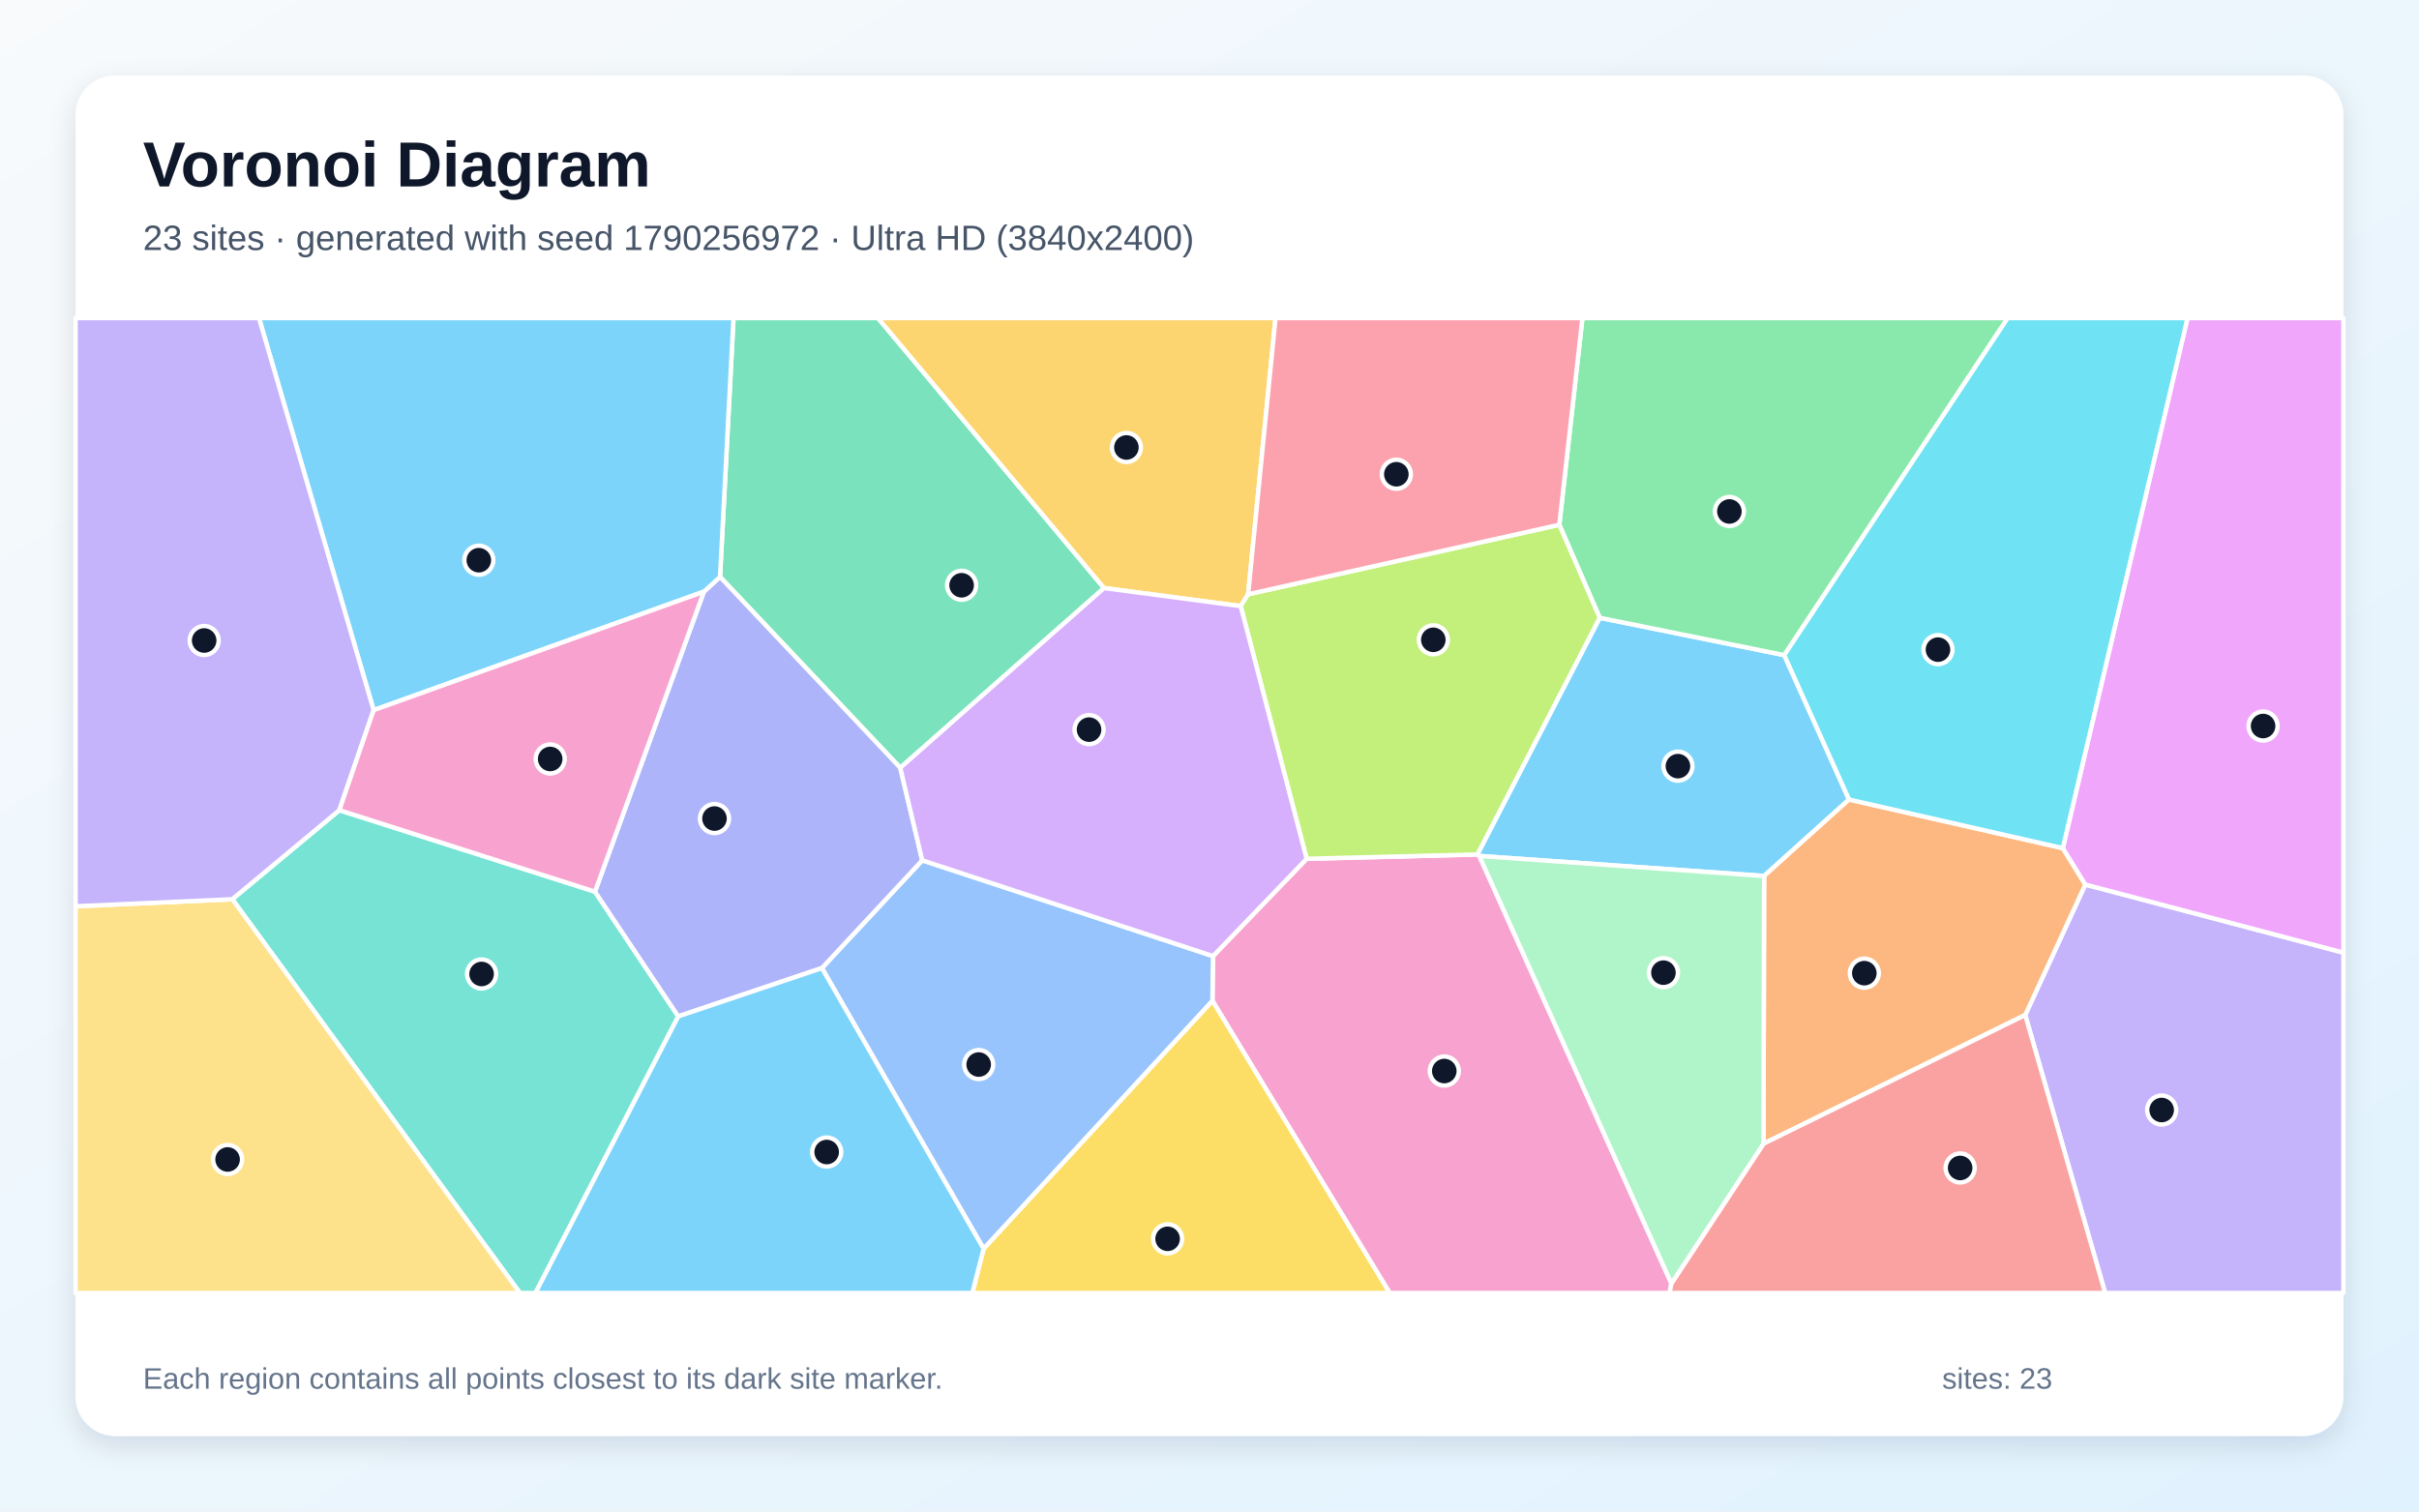
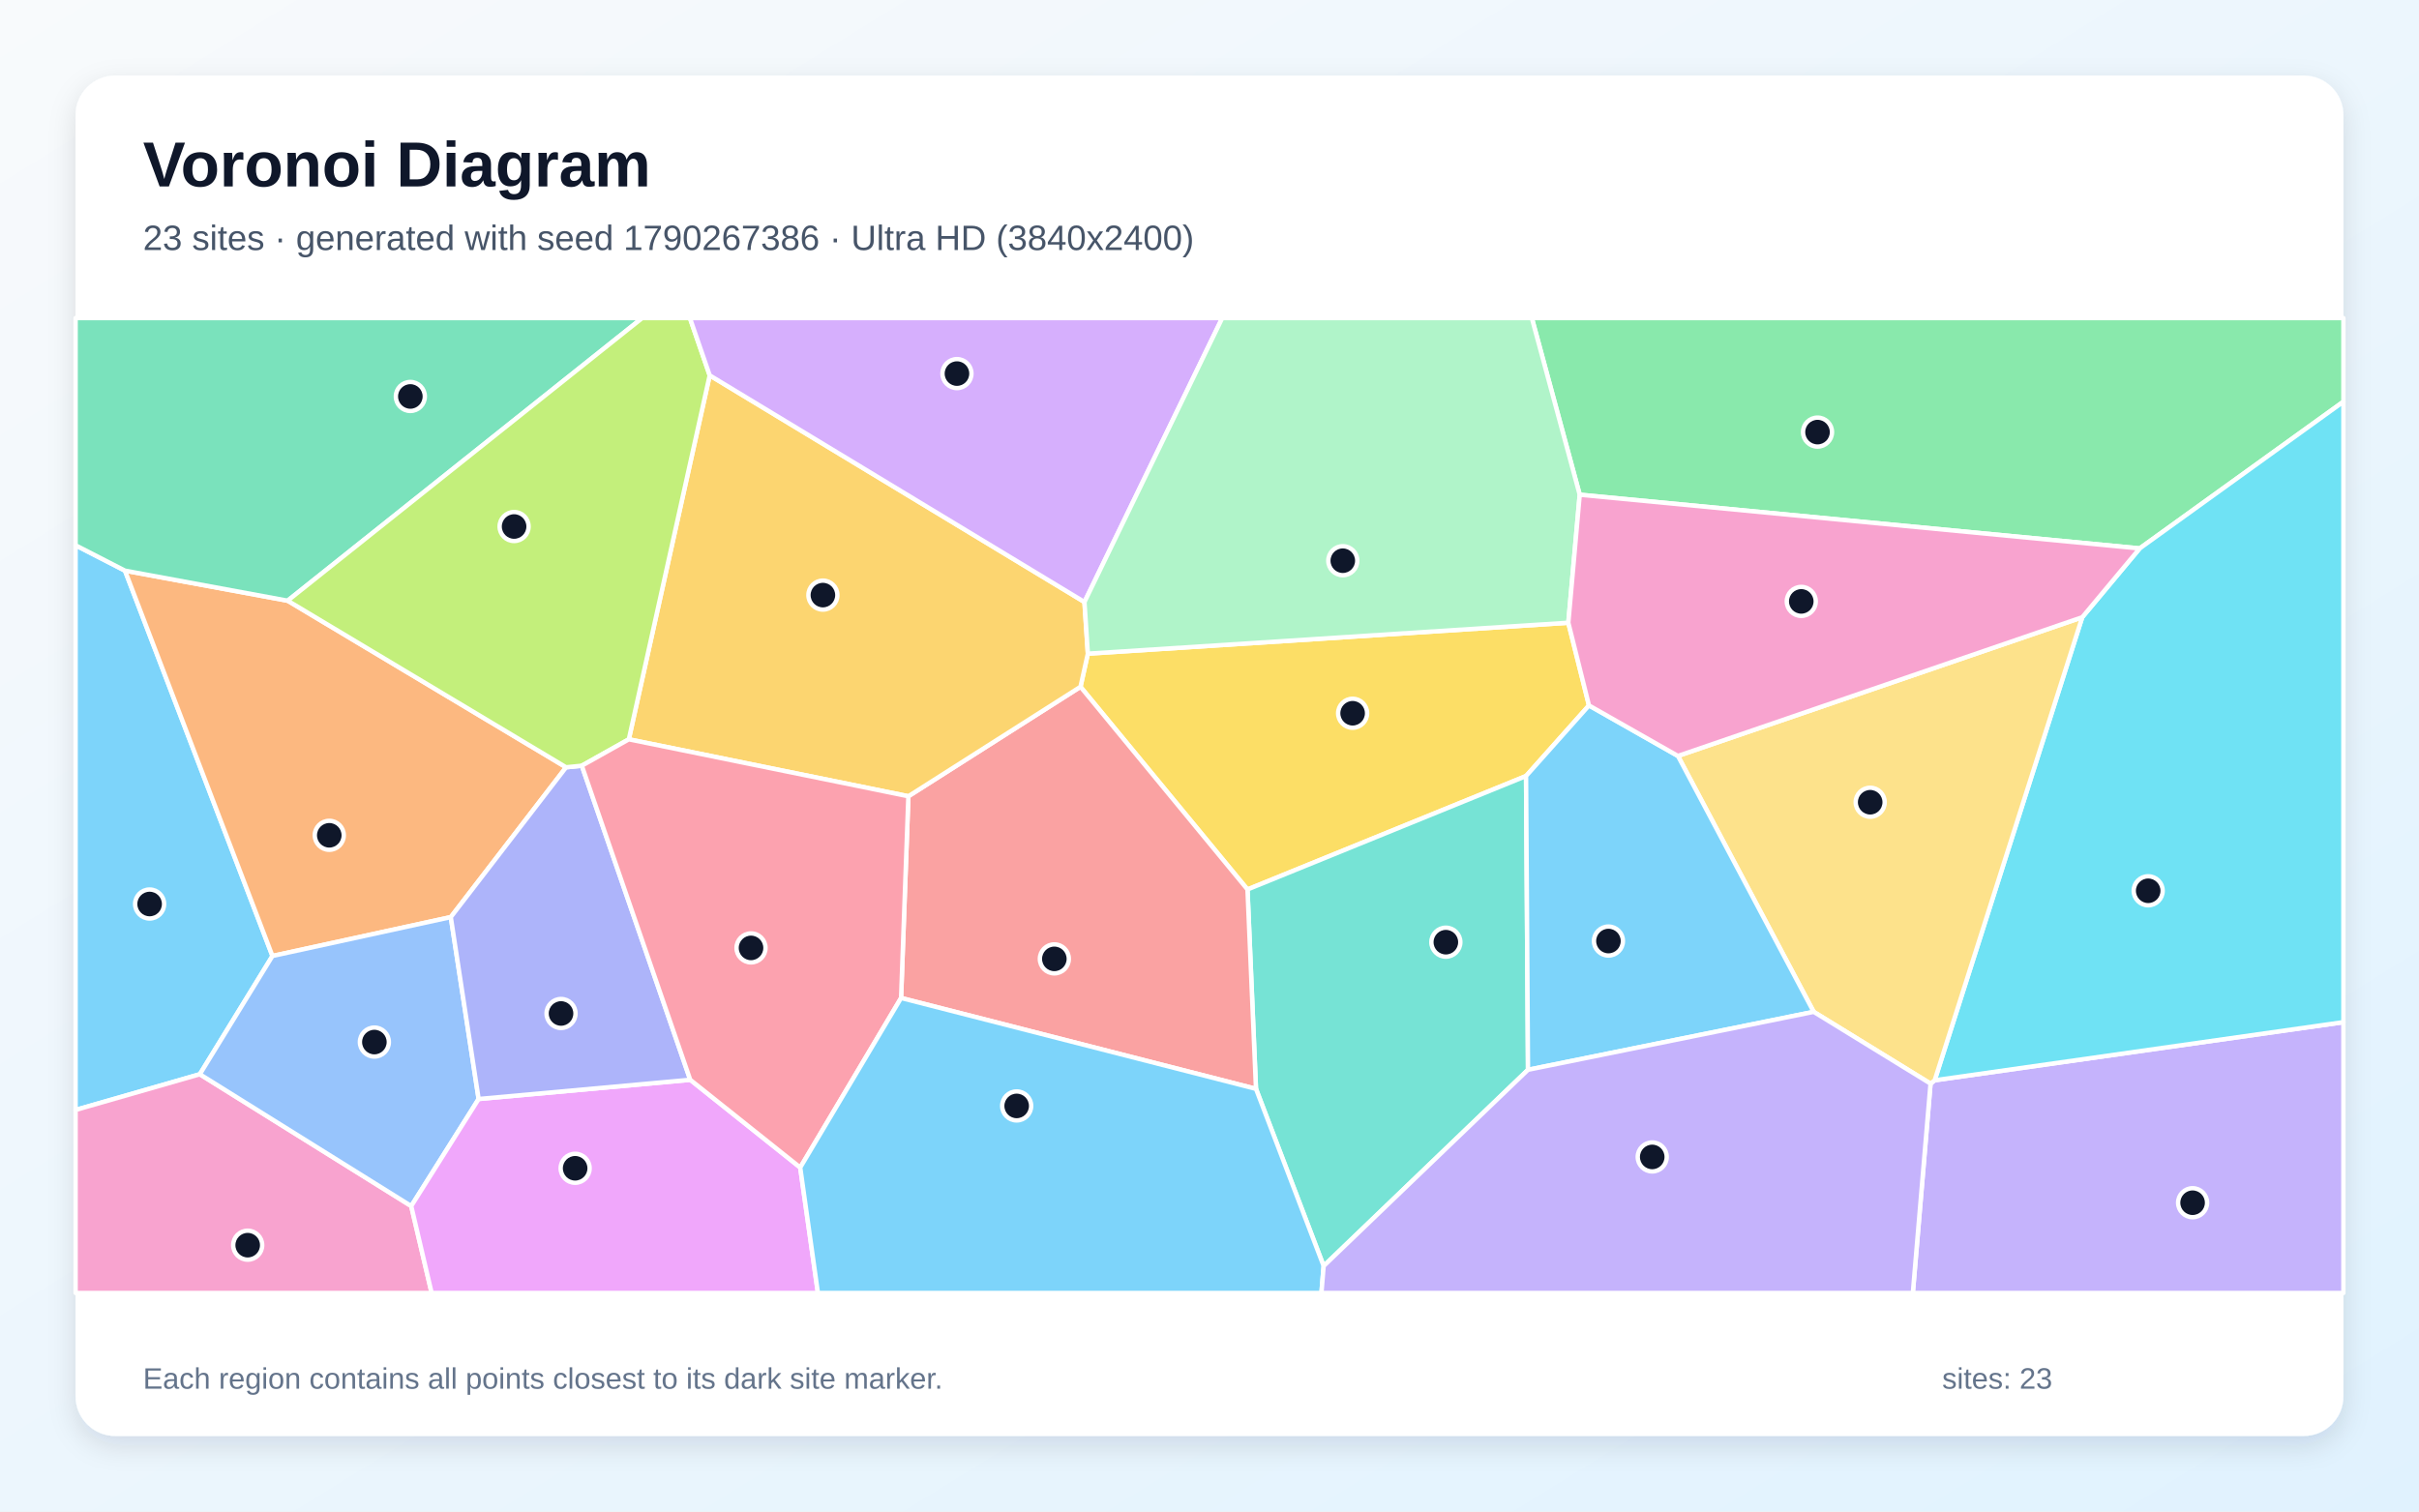
<svg xmlns="http://www.w3.org/2000/svg" width="3840" height="2400" viewBox="0 0 3840 2400" role="img" aria-labelledby="title description">
  <defs>
    <linearGradient id="background" x1="0" y1="0" x2="1" y2="1">
      <stop stop-color="#F8FAFC" />
      <stop offset="1" stop-color="#E0F2FE" />
    </linearGradient>
    <filter id="shadow" x="-5%" y="-5%" width="110%" height="110%">
      <feDropShadow dx="0" dy="15" stdDeviation="22" flood-color="#0F172A" flood-opacity=".12" />
    </filter>
  </defs>
  <rect width="3840" height="2400" fill="url(#background)" />
  <rect x="120" y="120" width="3600" height="2160" rx="63" fill="#FFFFFF" filter="url(#shadow)" />
  <g font-family="Arial, sans-serif">
    <text x="227" y="296" font-size="101" font-weight="700" fill="#0F172A">Voronoi Diagram</text>
-     <text x="227" y="397" font-size="56" fill="#475569">23 sites · generated with seed 1790256972 · Ultra HD (3840x2400)</text>
+     <text x="227" y="397" font-size="56" fill="#475569">23 sites · generated with seed 1790267386 · Ultra HD (3840x2400)</text>
  </g>
  <g stroke="#FFFFFF" stroke-width="7" stroke-linejoin="round">
-     <polygon points="2539.4,980.9 2832.4,1040.2 2935.2,1269.5 2800.4,1390.9 2348.3,1359.1 2345.2,1356.7" fill="#38BDF8" fill-opacity="0.65" />
-     <polygon points="3214.9,1611.6 3310.3,1404.5 3720.0,1512.6 3720.0,2053.0 3341.8,2053.0" fill="#A78BFA" fill-opacity="0.65" />
-     <polygon points="1924.6,1589.0 1925.6,1518.1 2074.2,1363.6 2345.2,1356.7 2348.3,1359.1 2653.2,2037.9 2650.4,2053.0 2206.0,2053.0" fill="#F472B6" fill-opacity="0.65" />
-     <polygon points="2799.4,1816.0 2800.4,1390.9 2935.2,1269.5 3274.6,1346.7 3310.3,1404.5 3214.9,1611.6" fill="#FB923C" fill-opacity="0.65" />
-     <polygon points="1561.4,1982.7 1924.6,1589.0 2206.0,2053.0 1543.5,2053.0" fill="#FACC15" fill-opacity="0.65" />
-     <polygon points="2832.4,1040.2 2539.4,980.9 2475.3,833.2 2512.0,505.0 3187.1,505.0" fill="#4ADE80" fill-opacity="0.65" />
-     <polygon points="368.7,1427.8 538.7,1286.4 944.5,1415.8 1076.7,1613.8 850.0,2053.0 825.3,2053.0" fill="#2DD4BF" fill-opacity="0.65" />
-     <polygon points="1304.7,1537.1 1464.0,1366.0 1925.6,1518.1 1924.6,1589.0 1561.4,1982.7" fill="#60A5FA" fill-opacity="0.65" />
-     <polygon points="3310.3,1404.5 3274.6,1346.7 3472.5,505.0 3720.0,505.0 3720.0,1512.6" fill="#E879F9" fill-opacity="0.65" />
-     <polygon points="1429.1,1219.1 1143.0,916.0 1164.4,505.0 1393.8,505.0 1752.6,933.7" fill="#34D399" fill-opacity="0.65" />
-     <polygon points="2653.2,2037.9 2799.4,1816.0 3214.9,1611.6 3341.8,2053.0 2650.4,2053.0" fill="#F87171" fill-opacity="0.65" />
-     <polygon points="1117.4,939.4 1143.0,916.0 1429.1,1219.1 1464.0,1366.0 1304.7,1537.1 1076.7,1613.8 944.5,1415.8" fill="#818CF8" fill-opacity="0.65" />
-     <polygon points="1981.3,943.6 1969.5,962.4 1752.6,933.7 1393.8,505.0 2024.8,505.0" fill="#FBBF24" fill-opacity="0.65" />
-     <polygon points="2074.2,1363.6 1969.5,962.4 1981.3,943.6 2475.3,833.2 2539.4,980.9 2345.2,1356.7" fill="#A3E635" fill-opacity="0.65" />
-     <polygon points="1464.0,1366.0 1429.1,1219.1 1752.6,933.7 1969.5,962.4 2074.2,1363.6 1925.6,1518.1" fill="#C084FC" fill-opacity="0.65" />
-     <polygon points="1981.3,943.6 2024.8,505.0 2512.0,505.0 2475.3,833.2" fill="#FB7185" fill-opacity="0.65" />
-     <polygon points="3274.6,1346.7 2935.2,1269.5 2832.4,1040.2 3187.1,505.0 3472.5,505.0" fill="#22D3EE" fill-opacity="0.65" />
-     <polygon points="2653.2,2037.9 2348.3,1359.1 2800.4,1390.9 2799.4,1816.0" fill="#86EFAC" fill-opacity="0.65" />
-     <polygon points="120.0,1439.0 368.7,1427.8 825.3,2053.0 120.0,2053.0" fill="#FCD34D" fill-opacity="0.65" />
-     <polygon points="1076.7,1613.8 1304.7,1537.1 1561.4,1982.7 1543.5,2053.0 850.0,2053.0" fill="#38BDF8" fill-opacity="0.65" />
-     <polygon points="1143.0,916.0 1117.4,939.4 593.1,1127.6 411.1,505.0 1164.4,505.0" fill="#38BDF8" fill-opacity="0.65" />
-     <polygon points="593.1,1127.6 538.7,1286.4 368.7,1427.8 120.0,1439.0 120.0,505.0 411.1,505.0" fill="#A78BFA" fill-opacity="0.65" />
-     <polygon points="593.1,1127.6 1117.4,939.4 944.5,1415.8 538.7,1286.4" fill="#F472B6" fill-opacity="0.65" />
+     <polygon points="198.4,906.1 432.5,1517.9 317.2,1705.7 120.0,1762.4 120.0,865.8" fill="#38BDF8" fill-opacity="0.65" />
+     <polygon points="3064.6,1720.6 3071.2,1715.3 3720.0,1623.0 3720.0,2053.0 3036.5,2053.0" fill="#A78BFA" fill-opacity="0.65" />
+     <polygon points="120.0,1762.4 317.2,1705.7 652.8,1915.0 685.2,2053.0 120.0,2053.0" fill="#F472B6" fill-opacity="0.65" />
+     <polygon points="456.6,953.8 898.6,1218.3 715.6,1456.2 432.5,1517.9 198.4,906.1" fill="#FB923C" fill-opacity="0.65" />
+     <polygon points="2522.4,1120.1 2422.5,1232.2 1980.3,1412.3 1715.2,1090.5 1726.9,1037.9 2489.6,988.8" fill="#FACC15" fill-opacity="0.65" />
+     <polygon points="3396.6,870.8 2507.7,785.5 2431.7,505.0 3720.0,505.0 3720.0,637.8" fill="#4ADE80" fill-opacity="0.65" />
+     <polygon points="2101.2,2010.2 1993.8,1728.9 1980.3,1412.3 2422.5,1232.2 2425.6,1698.6" fill="#2DD4BF" fill-opacity="0.65" />
+     <polygon points="759.8,1745.0 652.8,1915.0 317.2,1705.7 432.5,1517.9 715.6,1456.2" fill="#60A5FA" fill-opacity="0.65" />
+     <polygon points="652.8,1915.0 759.8,1745.0 1095.7,1714.5 1270.3,1853.8 1298.4,2053.0 685.2,2053.0" fill="#E879F9" fill-opacity="0.65" />
+     <polygon points="456.6,953.8 198.4,906.1 120.0,865.8 120.0,505.0 1019.4,505.0" fill="#34D399" fill-opacity="0.65" />
+     <polygon points="1430.4,1584.6 1442.0,1264.3 1715.2,1090.5 1980.3,1412.3 1993.8,1728.9" fill="#F87171" fill-opacity="0.65" />
+     <polygon points="923.6,1215.8 1095.7,1714.5 759.8,1745.0 715.6,1456.2 898.6,1218.3" fill="#818CF8" fill-opacity="0.65" />
+     <polygon points="1721.5,955.9 1726.9,1037.9 1715.2,1090.5 1442.0,1264.3 998.2,1173.9 1126.6,596.0" fill="#FBBF24" fill-opacity="0.65" />
+     <polygon points="1126.6,596.0 998.2,1173.9 923.6,1215.8 898.6,1218.3 456.6,953.8 1019.4,505.0 1095.2,505.0" fill="#A3E635" fill-opacity="0.65" />
+     <polygon points="1721.5,955.9 1126.6,596.0 1095.2,505.0 1940.2,505.0" fill="#C084FC" fill-opacity="0.65" />
+     <polygon points="998.2,1173.9 1442.0,1264.3 1430.4,1584.6 1270.3,1853.8 1095.7,1714.5 923.6,1215.8" fill="#FB7185" fill-opacity="0.65" />
+     <polygon points="3071.2,1715.3 3305.4,980.1 3396.6,870.8 3720.0,637.8 3720.0,1623.0" fill="#22D3EE" fill-opacity="0.65" />
+     <polygon points="2507.7,785.5 2489.6,988.8 1726.9,1037.9 1721.5,955.9 1940.2,505.0 2431.7,505.0" fill="#86EFAC" fill-opacity="0.65" />
+     <polygon points="2879.1,1606.6 2663.6,1200.3 3305.4,980.1 3071.2,1715.3 3064.6,1720.6" fill="#FCD34D" fill-opacity="0.65" />
+     <polygon points="2425.6,1698.6 2422.5,1232.2 2522.4,1120.1 2663.6,1200.3 2879.1,1606.6" fill="#38BDF8" fill-opacity="0.65" />
+     <polygon points="1270.3,1853.8 1430.4,1584.6 1993.8,1728.9 2101.2,2010.2 2097.7,2053.0 1298.4,2053.0" fill="#38BDF8" fill-opacity="0.65" />
+     <polygon points="2101.2,2010.2 2425.6,1698.6 2879.1,1606.6 3064.6,1720.6 3036.5,2053.0 2097.7,2053.0" fill="#A78BFA" fill-opacity="0.65" />
+     <polygon points="3305.4,980.1 2663.6,1200.3 2522.4,1120.1 2489.6,988.8 2507.7,785.5 3396.6,870.8" fill="#F472B6" fill-opacity="0.65" />
  </g>
  <g>
-     <circle cx="2663.6" cy="1216.5" r="23" fill="#0F172A" stroke="#FFFFFF" stroke-width="7" />
-     <circle cx="3431.5" cy="1762.5" r="23" fill="#0F172A" stroke="#FFFFFF" stroke-width="7" />
-     <circle cx="2292.7" cy="1700.6" r="23" fill="#0F172A" stroke="#FFFFFF" stroke-width="7" />
-     <circle cx="2959.5" cy="1545.2" r="23" fill="#0F172A" stroke="#FFFFFF" stroke-width="7" />
-     <circle cx="1853.5" cy="1967.0" r="23" fill="#0F172A" stroke="#FFFFFF" stroke-width="7" />
-     <circle cx="2745.3" cy="812.1" r="23" fill="#0F172A" stroke="#FFFFFF" stroke-width="7" />
-     <circle cx="764.5" cy="1546.5" r="23" fill="#0F172A" stroke="#FFFFFF" stroke-width="7" />
-     <circle cx="1553.6" cy="1690.3" r="23" fill="#0F172A" stroke="#FFFFFF" stroke-width="7" />
-     <circle cx="3592.5" cy="1152.8" r="23" fill="#0F172A" stroke="#FFFFFF" stroke-width="7" />
-     <circle cx="1526.5" cy="929.3" r="23" fill="#0F172A" stroke="#FFFFFF" stroke-width="7" />
-     <circle cx="3111.6" cy="1854.5" r="23" fill="#0F172A" stroke="#FFFFFF" stroke-width="7" />
-     <circle cx="1134.2" cy="1299.7" r="23" fill="#0F172A" stroke="#FFFFFF" stroke-width="7" />
-     <circle cx="1788.1" cy="710.5" r="23" fill="#0F172A" stroke="#FFFFFF" stroke-width="7" />
-     <circle cx="2275.3" cy="1015.9" r="23" fill="#0F172A" stroke="#FFFFFF" stroke-width="7" />
-     <circle cx="1728.8" cy="1158.5" r="23" fill="#0F172A" stroke="#FFFFFF" stroke-width="7" />
-     <circle cx="2216.6" cy="753.0" r="23" fill="#0F172A" stroke="#FFFFFF" stroke-width="7" />
-     <circle cx="3076.4" cy="1031.5" r="23" fill="#0F172A" stroke="#FFFFFF" stroke-width="7" />
-     <circle cx="2640.6" cy="1544.4" r="23" fill="#0F172A" stroke="#FFFFFF" stroke-width="7" />
-     <circle cx="361.3" cy="1841.0" r="23" fill="#0F172A" stroke="#FFFFFF" stroke-width="7" />
-     <circle cx="1312.3" cy="1829.2" r="23" fill="#0F172A" stroke="#FFFFFF" stroke-width="7" />
-     <circle cx="760.1" cy="889.5" r="23" fill="#0F172A" stroke="#FFFFFF" stroke-width="7" />
-     <circle cx="324.1" cy="1017.0" r="23" fill="#0F172A" stroke="#FFFFFF" stroke-width="7" />
-     <circle cx="873.4" cy="1205.1" r="23" fill="#0F172A" stroke="#FFFFFF" stroke-width="7" />
+     <circle cx="237.5" cy="1435.4" r="23" fill="#0F172A" stroke="#FFFFFF" stroke-width="7" />
+     <circle cx="3480.6" cy="1909.7" r="23" fill="#0F172A" stroke="#FFFFFF" stroke-width="7" />
+     <circle cx="393.2" cy="1977.1" r="23" fill="#0F172A" stroke="#FFFFFF" stroke-width="7" />
+     <circle cx="522.7" cy="1326.3" r="23" fill="#0F172A" stroke="#FFFFFF" stroke-width="7" />
+     <circle cx="2147.2" cy="1132.5" r="23" fill="#0F172A" stroke="#FFFFFF" stroke-width="7" />
+     <circle cx="2885.2" cy="686.1" r="23" fill="#0F172A" stroke="#FFFFFF" stroke-width="7" />
+     <circle cx="2295.2" cy="1496.0" r="23" fill="#0F172A" stroke="#FFFFFF" stroke-width="7" />
+     <circle cx="594.3" cy="1654.6" r="23" fill="#0F172A" stroke="#FFFFFF" stroke-width="7" />
+     <circle cx="913.0" cy="1855.0" r="23" fill="#0F172A" stroke="#FFFFFF" stroke-width="7" />
+     <circle cx="651.4" cy="629.5" r="23" fill="#0F172A" stroke="#FFFFFF" stroke-width="7" />
+     <circle cx="1673.7" cy="1522.5" r="23" fill="#0F172A" stroke="#FFFFFF" stroke-width="7" />
+     <circle cx="890.6" cy="1609.2" r="23" fill="#0F172A" stroke="#FFFFFF" stroke-width="7" />
+     <circle cx="1306.3" cy="944.9" r="23" fill="#0F172A" stroke="#FFFFFF" stroke-width="7" />
+     <circle cx="816.1" cy="836.0" r="23" fill="#0F172A" stroke="#FFFFFF" stroke-width="7" />
+     <circle cx="1519.1" cy="593.2" r="23" fill="#0F172A" stroke="#FFFFFF" stroke-width="7" />
+     <circle cx="1192.2" cy="1505.1" r="23" fill="#0F172A" stroke="#FFFFFF" stroke-width="7" />
+     <circle cx="3410.1" cy="1414.4" r="23" fill="#0F172A" stroke="#FFFFFF" stroke-width="7" />
+     <circle cx="2131.6" cy="890.3" r="23" fill="#0F172A" stroke="#FFFFFF" stroke-width="7" />
+     <circle cx="2968.8" cy="1273.8" r="23" fill="#0F172A" stroke="#FFFFFF" stroke-width="7" />
+     <circle cx="2553.3" cy="1494.2" r="23" fill="#0F172A" stroke="#FFFFFF" stroke-width="7" />
+     <circle cx="1613.9" cy="1756.0" r="23" fill="#0F172A" stroke="#FFFFFF" stroke-width="7" />
+     <circle cx="2622.8" cy="1837.0" r="23" fill="#0F172A" stroke="#FFFFFF" stroke-width="7" />
+     <circle cx="2859.4" cy="954.9" r="23" fill="#0F172A" stroke="#FFFFFF" stroke-width="7" />
  </g>
  <g font-family="Arial, sans-serif" font-size="47" fill="#64748B">
    <text x="227" y="2205">Each region contains all points closest to its dark site marker.</text>
    <text x="3083" y="2205">sites: 23</text>
  </g>
</svg>
